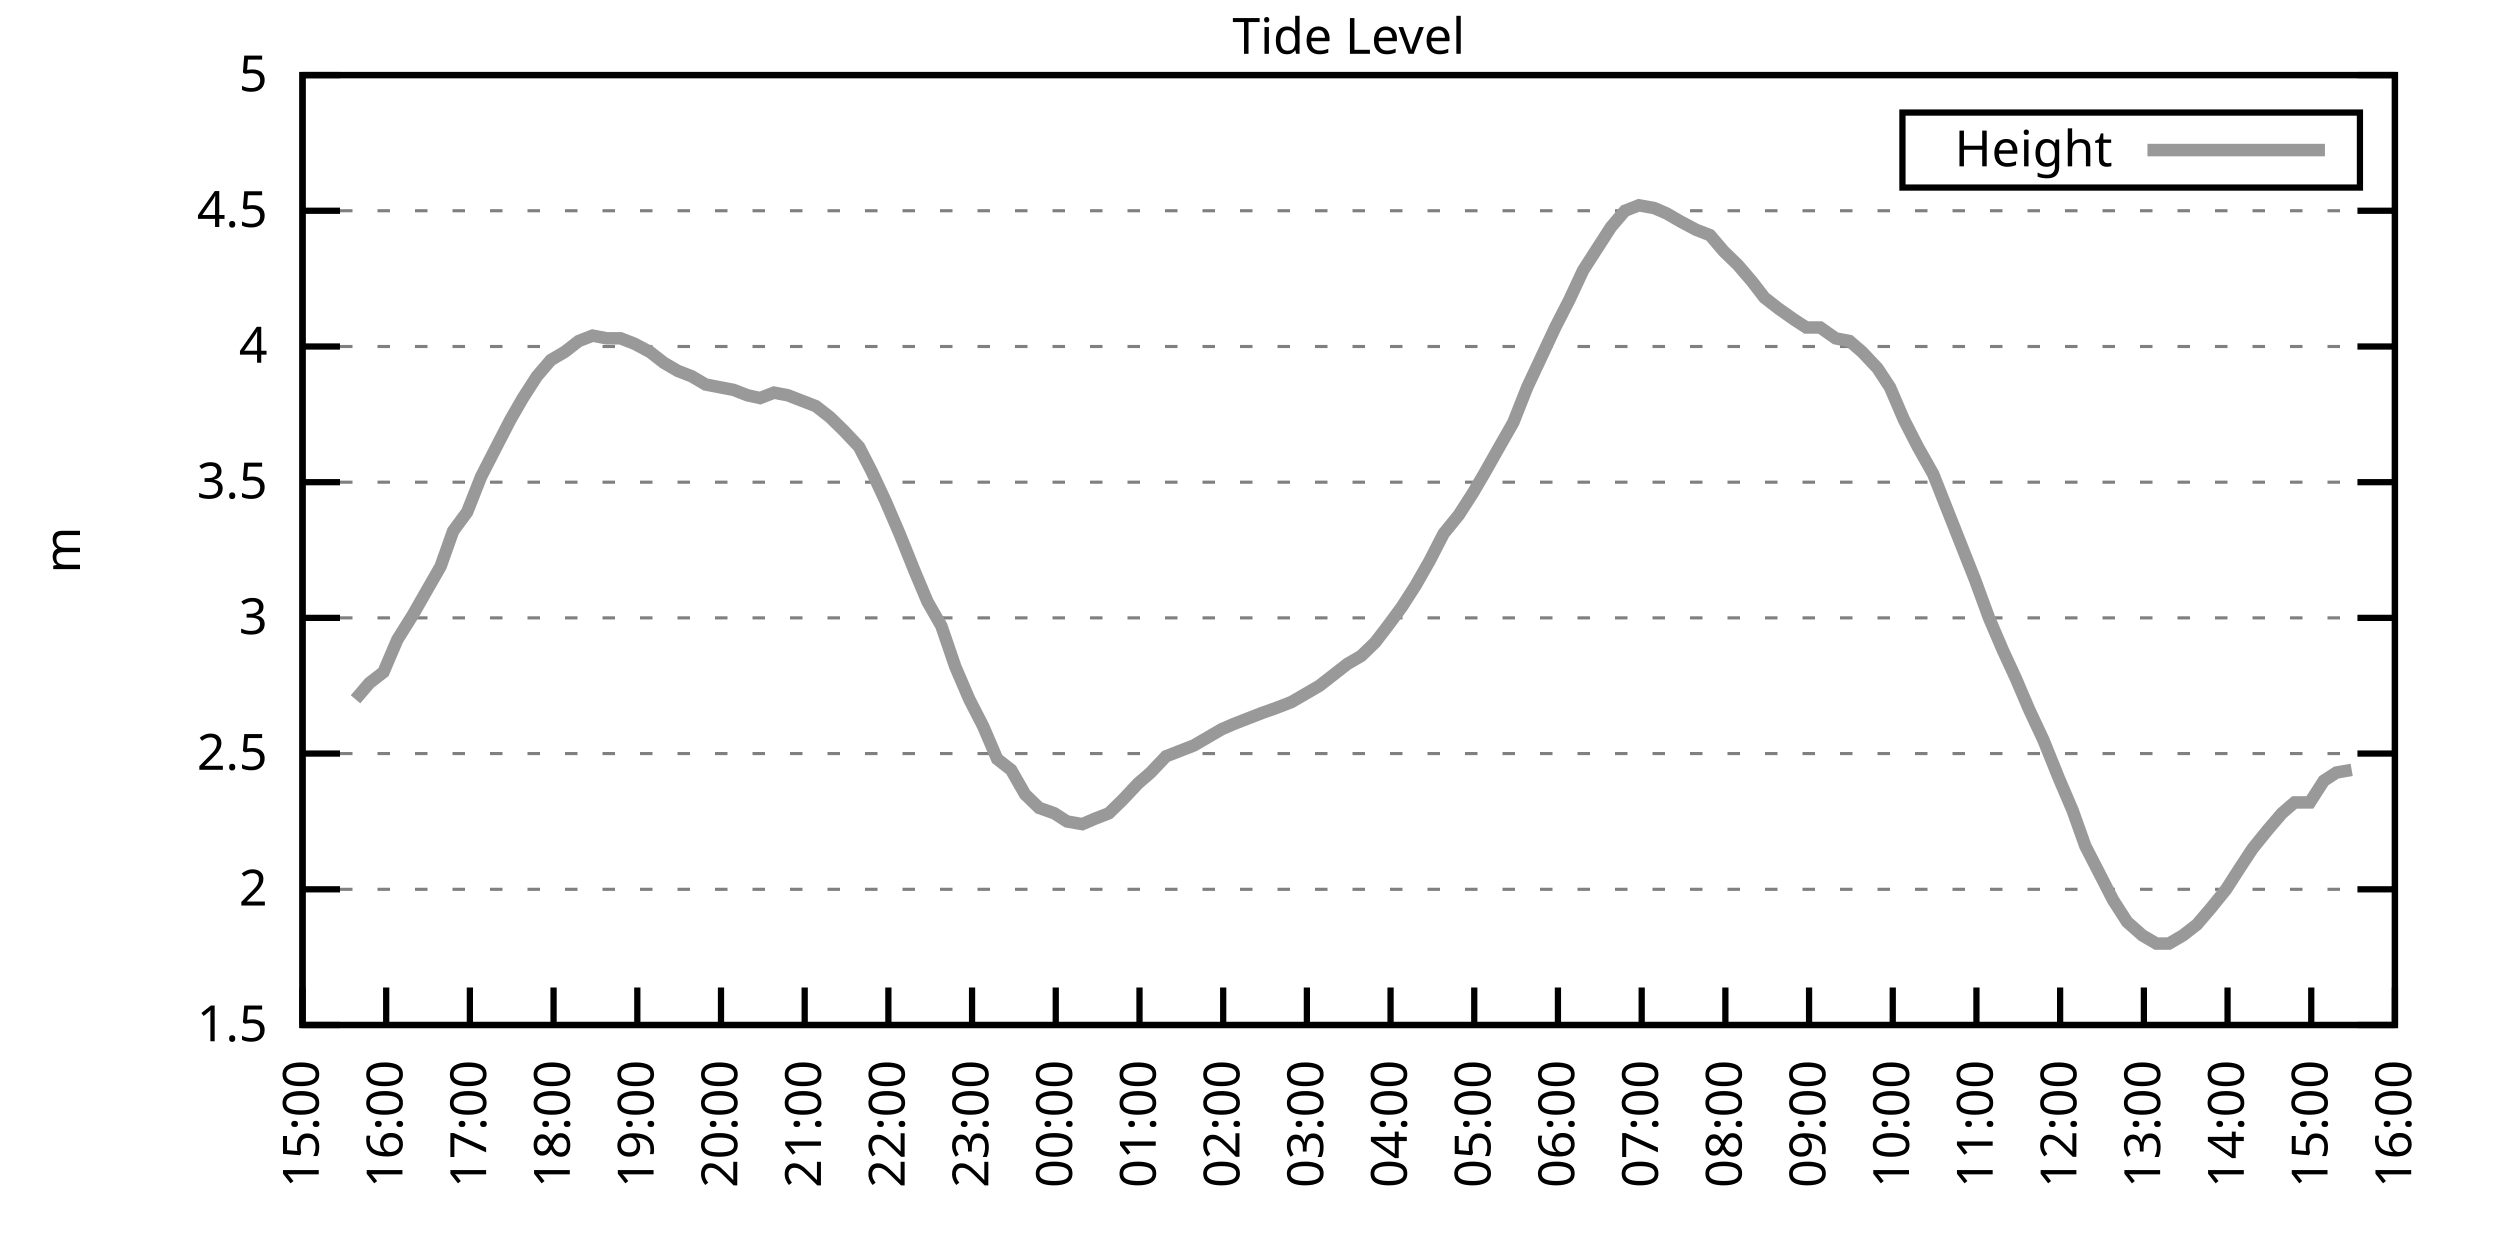
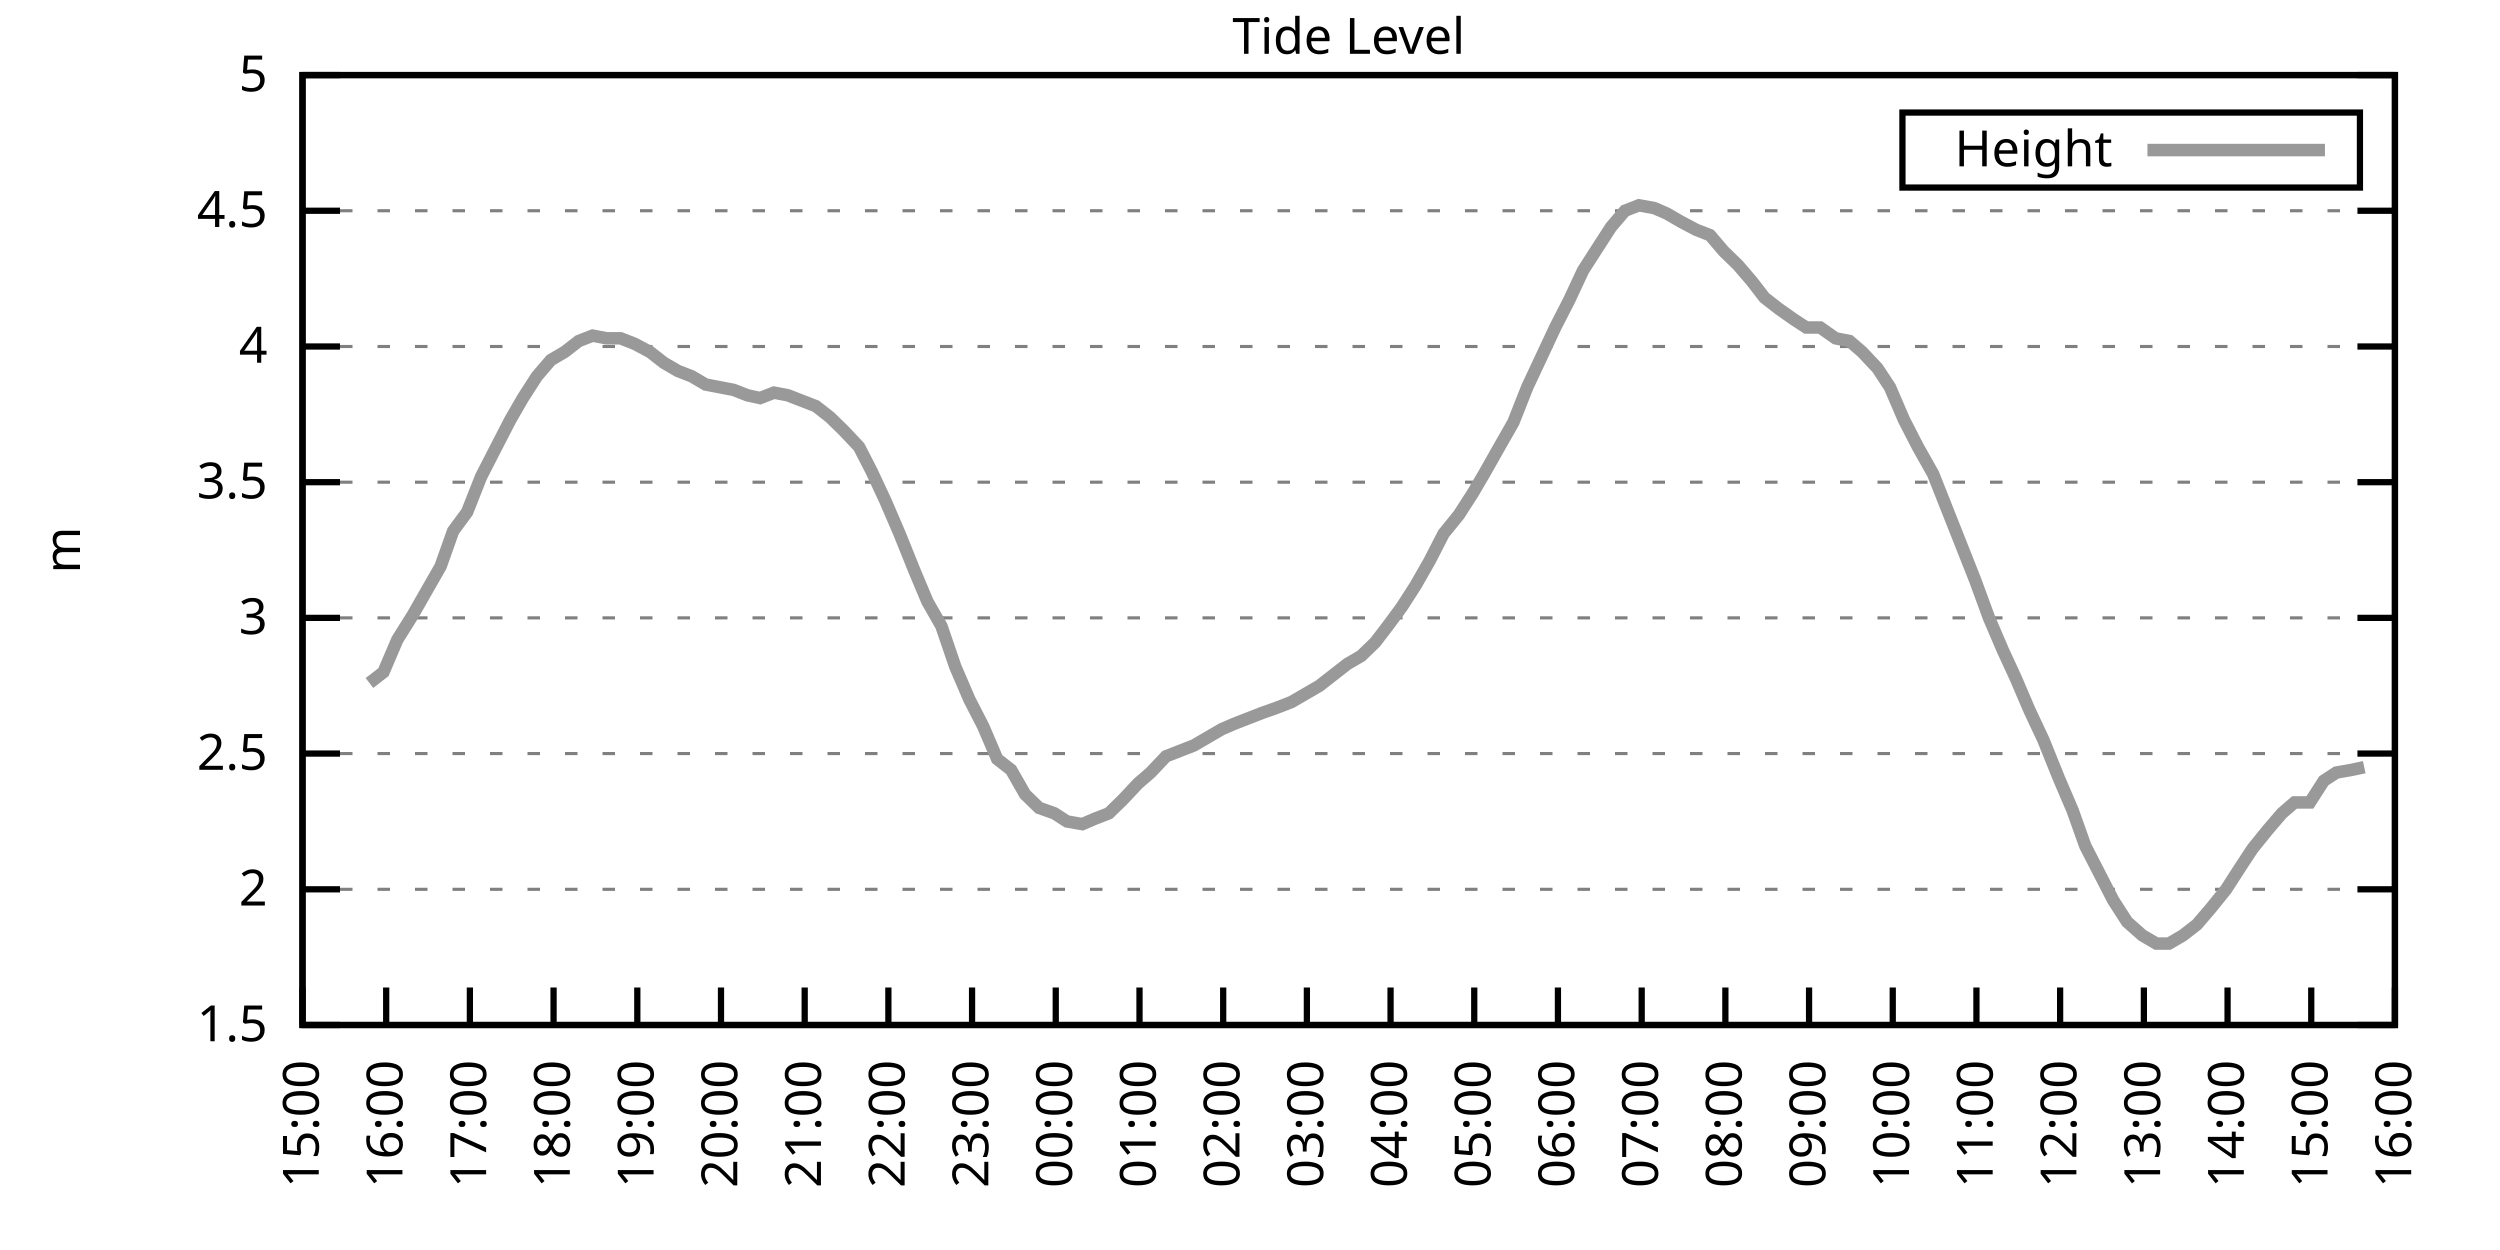
<svg xmlns="http://www.w3.org/2000/svg" xmlns:xlink="http://www.w3.org/1999/xlink" width="400" height="200" viewBox="0 0 400 200">
  <g id="gnuplot_canvas">
    <rect x="0" y="0" width="400" height="200" fill="none" />
    <defs>
      <circle id="gpDot" r="0.5" stroke-width="0.5" stroke="currentColor" />
      <path id="gpPt0" stroke-width="0.333" stroke="currentColor" d="M-1,0 h2 M0,-1 v2" />
      <path id="gpPt1" stroke-width="0.333" stroke="currentColor" d="M-1,-1 L1,1 M1,-1 L-1,1" />
      <path id="gpPt2" stroke-width="0.333" stroke="currentColor" d="M-1,0 L1,0 M0,-1 L0,1 M-1,-1 L1,1 M-1,1 L1,-1" />
      <rect id="gpPt3" stroke-width="0.333" stroke="currentColor" x="-1" y="-1" width="2" height="2" />
      <rect id="gpPt4" stroke-width="0.333" stroke="currentColor" fill="currentColor" x="-1" y="-1" width="2" height="2" />
      <circle id="gpPt5" stroke-width="0.333" stroke="currentColor" cx="0" cy="0" r="1" />
      <use xlink:href="#gpPt5" id="gpPt6" fill="currentColor" stroke="none" />
      <path id="gpPt7" stroke-width="0.333" stroke="currentColor" d="M0,-1.33 L-1.33,0.67 L1.33,0.67 z" />
      <use xlink:href="#gpPt7" id="gpPt8" fill="currentColor" stroke="none" />
      <use xlink:href="#gpPt7" id="gpPt9" stroke="currentColor" transform="rotate(180)" />
      <use xlink:href="#gpPt9" id="gpPt10" fill="currentColor" stroke="none" />
      <use xlink:href="#gpPt3" id="gpPt11" stroke="currentColor" transform="rotate(45)" />
      <use xlink:href="#gpPt11" id="gpPt12" fill="currentColor" stroke="none" />
      <path id="gpPt13" stroke-width="0.333" stroke="currentColor" d="M0,1.330 L1.265,0.411 L0.782,-1.067 L-0.782,-1.076 L-1.265,0.411 z" />
      <use xlink:href="#gpPt13" id="gpPt14" fill="currentColor" stroke="none" />
      <filter id="textbox" filterUnits="objectBoundingBox" x="0" y="0" height="1" width="1">
        <feFlood flood-color="white" flood-opacity="1" result="bgnd" />
        <feComposite in="SourceGraphic" in2="bgnd" operator="atop" />
      </filter>
      <filter id="greybox" filterUnits="objectBoundingBox" x="0" y="0" height="1" width="1">
        <feFlood flood-color="lightgrey" flood-opacity="1" result="grey" />
        <feComposite in="SourceGraphic" in2="grey" operator="atop" />
      </filter>
    </defs>
    <g fill="none" color="white" stroke="currentColor" stroke-width="1.00" stroke-linecap="butt" stroke-linejoin="miter">
</g>
    <g fill="none" color="black" stroke="currentColor" stroke-width="1.00" stroke-linecap="butt" stroke-linejoin="miter">
      <g stroke="none" shape-rendering="crispEdges">
        <polygon fill="rgb(255, 255, 255)" points="48.40,164.00 383.18,164.00 383.18,12.02 48.40,12.02 " />
      </g>
    </g>
    <g fill="none" color="black" stroke="currentColor" stroke-width="1.00" stroke-linecap="butt" stroke-linejoin="miter">
</g>
    <g fill="none" color="black" stroke="black" stroke-width="0.50" stroke-linecap="butt" stroke-linejoin="miter">
</g>
    <g fill="none" color="gray" stroke="currentColor" stroke-width="0.50" stroke-linecap="butt" stroke-linejoin="miter">
      <path stroke="gray" stroke-dasharray="2,4" class="gridline" d="M48.40,164.00 L383.19,164.00  " />
    </g>
    <g fill="none" color="gray" stroke="gray" stroke-width="1.00" stroke-linecap="butt" stroke-linejoin="miter">
</g>
    <g fill="none" color="black" stroke="currentColor" stroke-width="1.00" stroke-linecap="butt" stroke-linejoin="miter">
      <path stroke="black" d="M48.40,164.00 L54.40,164.00 M383.19,164.00 L377.19,164.00  " />
      <g transform="translate(42.80,166.60)" stroke="none" fill="black" font-family="Sans" font-size="8.00" text-anchor="end">
        <text>
          <tspan font-family="Sans"> 1.5</tspan>
        </text>
      </g>
    </g>
    <g fill="none" color="black" stroke="currentColor" stroke-width="1.00" stroke-linecap="butt" stroke-linejoin="miter">
</g>
    <g fill="none" color="black" stroke="black" stroke-width="0.50" stroke-linecap="butt" stroke-linejoin="miter">
</g>
    <g fill="none" color="gray" stroke="currentColor" stroke-width="0.50" stroke-linecap="butt" stroke-linejoin="miter">
      <path stroke="gray" stroke-dasharray="2,4" class="gridline" d="M48.40,142.29 L383.19,142.29  " />
    </g>
    <g fill="none" color="gray" stroke="gray" stroke-width="1.00" stroke-linecap="butt" stroke-linejoin="miter">
</g>
    <g fill="none" color="black" stroke="currentColor" stroke-width="1.00" stroke-linecap="butt" stroke-linejoin="miter">
      <path stroke="black" d="M48.40,142.29 L54.40,142.29 M383.19,142.29 L377.19,142.29  " />
      <g transform="translate(42.80,144.89)" stroke="none" fill="black" font-family="Sans" font-size="8.00" text-anchor="end">
        <text>
          <tspan font-family="Sans"> 2</tspan>
        </text>
      </g>
    </g>
    <g fill="none" color="black" stroke="currentColor" stroke-width="1.00" stroke-linecap="butt" stroke-linejoin="miter">
</g>
    <g fill="none" color="black" stroke="black" stroke-width="0.50" stroke-linecap="butt" stroke-linejoin="miter">
</g>
    <g fill="none" color="gray" stroke="currentColor" stroke-width="0.50" stroke-linecap="butt" stroke-linejoin="miter">
      <path stroke="gray" stroke-dasharray="2,4" class="gridline" d="M48.40,120.57 L383.19,120.57  " />
    </g>
    <g fill="none" color="gray" stroke="gray" stroke-width="1.00" stroke-linecap="butt" stroke-linejoin="miter">
</g>
    <g fill="none" color="black" stroke="currentColor" stroke-width="1.00" stroke-linecap="butt" stroke-linejoin="miter">
      <path stroke="black" d="M48.40,120.57 L54.40,120.57 M383.19,120.57 L377.19,120.57  " />
      <g transform="translate(42.80,123.17)" stroke="none" fill="black" font-family="Sans" font-size="8.00" text-anchor="end">
        <text>
          <tspan font-family="Sans"> 2.5</tspan>
        </text>
      </g>
    </g>
    <g fill="none" color="black" stroke="currentColor" stroke-width="1.00" stroke-linecap="butt" stroke-linejoin="miter">
</g>
    <g fill="none" color="black" stroke="black" stroke-width="0.50" stroke-linecap="butt" stroke-linejoin="miter">
</g>
    <g fill="none" color="gray" stroke="currentColor" stroke-width="0.50" stroke-linecap="butt" stroke-linejoin="miter">
      <path stroke="gray" stroke-dasharray="2,4" class="gridline" d="M48.40,98.86 L383.19,98.86  " />
    </g>
    <g fill="none" color="gray" stroke="gray" stroke-width="1.00" stroke-linecap="butt" stroke-linejoin="miter">
</g>
    <g fill="none" color="black" stroke="currentColor" stroke-width="1.00" stroke-linecap="butt" stroke-linejoin="miter">
      <path stroke="black" d="M48.40,98.86 L54.40,98.86 M383.19,98.86 L377.19,98.86  " />
      <g transform="translate(42.80,101.46)" stroke="none" fill="black" font-family="Sans" font-size="8.00" text-anchor="end">
        <text>
          <tspan font-family="Sans"> 3</tspan>
        </text>
      </g>
    </g>
    <g fill="none" color="black" stroke="currentColor" stroke-width="1.00" stroke-linecap="butt" stroke-linejoin="miter">
</g>
    <g fill="none" color="black" stroke="black" stroke-width="0.50" stroke-linecap="butt" stroke-linejoin="miter">
</g>
    <g fill="none" color="gray" stroke="currentColor" stroke-width="0.50" stroke-linecap="butt" stroke-linejoin="miter">
      <path stroke="gray" stroke-dasharray="2,4" class="gridline" d="M48.40,77.15 L383.19,77.15  " />
    </g>
    <g fill="none" color="gray" stroke="gray" stroke-width="1.00" stroke-linecap="butt" stroke-linejoin="miter">
</g>
    <g fill="none" color="black" stroke="currentColor" stroke-width="1.00" stroke-linecap="butt" stroke-linejoin="miter">
      <path stroke="black" d="M48.40,77.15 L54.40,77.15 M383.19,77.15 L377.19,77.15  " />
      <g transform="translate(42.80,79.75)" stroke="none" fill="black" font-family="Sans" font-size="8.00" text-anchor="end">
        <text>
          <tspan font-family="Sans"> 3.5</tspan>
        </text>
      </g>
    </g>
    <g fill="none" color="black" stroke="currentColor" stroke-width="1.00" stroke-linecap="butt" stroke-linejoin="miter">
</g>
    <g fill="none" color="black" stroke="black" stroke-width="0.50" stroke-linecap="butt" stroke-linejoin="miter">
</g>
    <g fill="none" color="gray" stroke="currentColor" stroke-width="0.50" stroke-linecap="butt" stroke-linejoin="miter">
      <path stroke="gray" stroke-dasharray="2,4" class="gridline" d="M48.40,55.44 L383.19,55.44  " />
    </g>
    <g fill="none" color="gray" stroke="gray" stroke-width="1.00" stroke-linecap="butt" stroke-linejoin="miter">
</g>
    <g fill="none" color="black" stroke="currentColor" stroke-width="1.00" stroke-linecap="butt" stroke-linejoin="miter">
      <path stroke="black" d="M48.40,55.44 L54.40,55.44 M383.19,55.44 L377.19,55.44  " />
      <g transform="translate(42.80,58.04)" stroke="none" fill="black" font-family="Sans" font-size="8.00" text-anchor="end">
        <text>
          <tspan font-family="Sans"> 4</tspan>
        </text>
      </g>
    </g>
    <g fill="none" color="black" stroke="currentColor" stroke-width="1.00" stroke-linecap="butt" stroke-linejoin="miter">
</g>
    <g fill="none" color="black" stroke="black" stroke-width="0.50" stroke-linecap="butt" stroke-linejoin="miter">
</g>
    <g fill="none" color="gray" stroke="currentColor" stroke-width="0.50" stroke-linecap="butt" stroke-linejoin="miter">
      <path stroke="gray" stroke-dasharray="2,4" class="gridline" d="M48.40,33.72 L383.19,33.72  " />
    </g>
    <g fill="none" color="gray" stroke="gray" stroke-width="1.00" stroke-linecap="butt" stroke-linejoin="miter">
</g>
    <g fill="none" color="black" stroke="currentColor" stroke-width="1.00" stroke-linecap="butt" stroke-linejoin="miter">
      <path stroke="black" d="M48.40,33.72 L54.40,33.72 M383.19,33.72 L377.19,33.72  " />
      <g transform="translate(42.80,36.32)" stroke="none" fill="black" font-family="Sans" font-size="8.00" text-anchor="end">
        <text>
          <tspan font-family="Sans"> 4.5</tspan>
        </text>
      </g>
    </g>
    <g fill="none" color="black" stroke="currentColor" stroke-width="1.00" stroke-linecap="butt" stroke-linejoin="miter">
</g>
    <g fill="none" color="black" stroke="black" stroke-width="0.50" stroke-linecap="butt" stroke-linejoin="miter">
</g>
    <g fill="none" color="gray" stroke="currentColor" stroke-width="0.50" stroke-linecap="butt" stroke-linejoin="miter">
      <path stroke="gray" stroke-dasharray="2,4" class="gridline" d="M48.40,12.01 L383.19,12.01  " />
    </g>
    <g fill="none" color="gray" stroke="gray" stroke-width="1.00" stroke-linecap="butt" stroke-linejoin="miter">
</g>
    <g fill="none" color="black" stroke="currentColor" stroke-width="1.00" stroke-linecap="butt" stroke-linejoin="miter">
      <path stroke="black" d="M48.40,12.01 L54.40,12.01 M383.19,12.01 L377.19,12.01  " />
      <g transform="translate(42.80,14.61)" stroke="none" fill="black" font-family="Sans" font-size="8.00" text-anchor="end">
        <text>
          <tspan font-family="Sans"> 5</tspan>
        </text>
      </g>
    </g>
    <g fill="none" color="black" stroke="currentColor" stroke-width="1.00" stroke-linecap="butt" stroke-linejoin="miter">
      <path stroke="black" d="M48.40,164.00 L48.40,158.00  " />
      <g transform="translate(51.00,169.60) rotate(270.00)" stroke="none" fill="black" font-family="Sans" font-size="8.00" text-anchor="end">
        <text>
          <tspan font-family="Sans">15:00</tspan>
        </text>
      </g>
    </g>
    <g fill="none" color="black" stroke="currentColor" stroke-width="1.00" stroke-linecap="butt" stroke-linejoin="miter">
      <path stroke="black" d="M61.79,164.00 L61.79,158.00  " />
      <g transform="translate(64.39,169.60) rotate(270.00)" stroke="none" fill="black" font-family="Sans" font-size="8.00" text-anchor="end">
        <text>
          <tspan font-family="Sans">16:00</tspan>
        </text>
      </g>
    </g>
    <g fill="none" color="black" stroke="currentColor" stroke-width="1.00" stroke-linecap="butt" stroke-linejoin="miter">
      <path stroke="black" d="M75.18,164.00 L75.18,158.00  " />
      <g transform="translate(77.78,169.60) rotate(270.00)" stroke="none" fill="black" font-family="Sans" font-size="8.00" text-anchor="end">
        <text>
          <tspan font-family="Sans">17:00</tspan>
        </text>
      </g>
    </g>
    <g fill="none" color="black" stroke="currentColor" stroke-width="1.00" stroke-linecap="butt" stroke-linejoin="miter">
      <path stroke="black" d="M88.57,164.00 L88.57,158.00  " />
      <g transform="translate(91.17,169.60) rotate(270.00)" stroke="none" fill="black" font-family="Sans" font-size="8.00" text-anchor="end">
        <text>
          <tspan font-family="Sans">18:00</tspan>
        </text>
      </g>
    </g>
    <g fill="none" color="black" stroke="currentColor" stroke-width="1.00" stroke-linecap="butt" stroke-linejoin="miter">
      <path stroke="black" d="M101.97,164.00 L101.97,158.00  " />
      <g transform="translate(104.57,169.60) rotate(270.00)" stroke="none" fill="black" font-family="Sans" font-size="8.00" text-anchor="end">
        <text>
          <tspan font-family="Sans">19:00</tspan>
        </text>
      </g>
    </g>
    <g fill="none" color="black" stroke="currentColor" stroke-width="1.00" stroke-linecap="butt" stroke-linejoin="miter">
      <path stroke="black" d="M115.36,164.00 L115.36,158.00  " />
      <g transform="translate(117.96,169.60) rotate(270.00)" stroke="none" fill="black" font-family="Sans" font-size="8.00" text-anchor="end">
        <text>
          <tspan font-family="Sans">20:00</tspan>
        </text>
      </g>
    </g>
    <g fill="none" color="black" stroke="currentColor" stroke-width="1.00" stroke-linecap="butt" stroke-linejoin="miter">
      <path stroke="black" d="M128.75,164.00 L128.75,158.00  " />
      <g transform="translate(131.35,169.60) rotate(270.00)" stroke="none" fill="black" font-family="Sans" font-size="8.00" text-anchor="end">
        <text>
          <tspan font-family="Sans">21:00</tspan>
        </text>
      </g>
    </g>
    <g fill="none" color="black" stroke="currentColor" stroke-width="1.00" stroke-linecap="butt" stroke-linejoin="miter">
      <path stroke="black" d="M142.14,164.00 L142.14,158.00  " />
      <g transform="translate(144.74,169.60) rotate(270.00)" stroke="none" fill="black" font-family="Sans" font-size="8.00" text-anchor="end">
        <text>
          <tspan font-family="Sans">22:00</tspan>
        </text>
      </g>
    </g>
    <g fill="none" color="black" stroke="currentColor" stroke-width="1.00" stroke-linecap="butt" stroke-linejoin="miter">
      <path stroke="black" d="M155.53,164.00 L155.53,158.00  " />
      <g transform="translate(158.13,169.60) rotate(270.00)" stroke="none" fill="black" font-family="Sans" font-size="8.00" text-anchor="end">
        <text>
          <tspan font-family="Sans">23:00</tspan>
        </text>
      </g>
    </g>
    <g fill="none" color="black" stroke="currentColor" stroke-width="1.00" stroke-linecap="butt" stroke-linejoin="miter">
      <path stroke="black" d="M168.92,164.00 L168.92,158.00  " />
      <g transform="translate(171.52,169.60) rotate(270.00)" stroke="none" fill="black" font-family="Sans" font-size="8.00" text-anchor="end">
        <text>
          <tspan font-family="Sans">00:00</tspan>
        </text>
      </g>
    </g>
    <g fill="none" color="black" stroke="currentColor" stroke-width="1.00" stroke-linecap="butt" stroke-linejoin="miter">
      <path stroke="black" d="M182.32,164.00 L182.32,158.00  " />
      <g transform="translate(184.92,169.60) rotate(270.00)" stroke="none" fill="black" font-family="Sans" font-size="8.00" text-anchor="end">
        <text>
          <tspan font-family="Sans">01:00</tspan>
        </text>
      </g>
    </g>
    <g fill="none" color="black" stroke="currentColor" stroke-width="1.00" stroke-linecap="butt" stroke-linejoin="miter">
      <path stroke="black" d="M195.71,164.00 L195.71,158.00  " />
      <g transform="translate(198.31,169.60) rotate(270.00)" stroke="none" fill="black" font-family="Sans" font-size="8.00" text-anchor="end">
        <text>
          <tspan font-family="Sans">02:00</tspan>
        </text>
      </g>
    </g>
    <g fill="none" color="black" stroke="currentColor" stroke-width="1.00" stroke-linecap="butt" stroke-linejoin="miter">
      <path stroke="black" d="M209.10,164.00 L209.10,158.00  " />
      <g transform="translate(211.70,169.60) rotate(270.00)" stroke="none" fill="black" font-family="Sans" font-size="8.00" text-anchor="end">
        <text>
          <tspan font-family="Sans">03:00</tspan>
        </text>
      </g>
    </g>
    <g fill="none" color="black" stroke="currentColor" stroke-width="1.00" stroke-linecap="butt" stroke-linejoin="miter">
      <path stroke="black" d="M222.49,164.00 L222.49,158.00  " />
      <g transform="translate(225.09,169.60) rotate(270.00)" stroke="none" fill="black" font-family="Sans" font-size="8.00" text-anchor="end">
        <text>
          <tspan font-family="Sans">04:00</tspan>
        </text>
      </g>
    </g>
    <g fill="none" color="black" stroke="currentColor" stroke-width="1.00" stroke-linecap="butt" stroke-linejoin="miter">
      <path stroke="black" d="M235.88,164.00 L235.88,158.00  " />
      <g transform="translate(238.48,169.60) rotate(270.00)" stroke="none" fill="black" font-family="Sans" font-size="8.00" text-anchor="end">
        <text>
          <tspan font-family="Sans">05:00</tspan>
        </text>
      </g>
    </g>
    <g fill="none" color="black" stroke="currentColor" stroke-width="1.00" stroke-linecap="butt" stroke-linejoin="miter">
      <path stroke="black" d="M249.27,164.00 L249.27,158.00  " />
      <g transform="translate(251.87,169.60) rotate(270.00)" stroke="none" fill="black" font-family="Sans" font-size="8.00" text-anchor="end">
        <text>
          <tspan font-family="Sans">06:00</tspan>
        </text>
      </g>
    </g>
    <g fill="none" color="black" stroke="currentColor" stroke-width="1.00" stroke-linecap="butt" stroke-linejoin="miter">
      <path stroke="black" d="M262.67,164.00 L262.67,158.00  " />
      <g transform="translate(265.27,169.60) rotate(270.00)" stroke="none" fill="black" font-family="Sans" font-size="8.00" text-anchor="end">
        <text>
          <tspan font-family="Sans">07:00</tspan>
        </text>
      </g>
    </g>
    <g fill="none" color="black" stroke="currentColor" stroke-width="1.00" stroke-linecap="butt" stroke-linejoin="miter">
      <path stroke="black" d="M276.06,164.00 L276.06,158.00  " />
      <g transform="translate(278.66,169.60) rotate(270.00)" stroke="none" fill="black" font-family="Sans" font-size="8.00" text-anchor="end">
        <text>
          <tspan font-family="Sans">08:00</tspan>
        </text>
      </g>
    </g>
    <g fill="none" color="black" stroke="currentColor" stroke-width="1.00" stroke-linecap="butt" stroke-linejoin="miter">
      <path stroke="black" d="M289.45,164.00 L289.45,158.00  " />
      <g transform="translate(292.05,169.60) rotate(270.00)" stroke="none" fill="black" font-family="Sans" font-size="8.00" text-anchor="end">
        <text>
          <tspan font-family="Sans">09:00</tspan>
        </text>
      </g>
    </g>
    <g fill="none" color="black" stroke="currentColor" stroke-width="1.00" stroke-linecap="butt" stroke-linejoin="miter">
      <path stroke="black" d="M302.84,164.00 L302.84,158.00  " />
      <g transform="translate(305.44,169.60) rotate(270.00)" stroke="none" fill="black" font-family="Sans" font-size="8.00" text-anchor="end">
        <text>
          <tspan font-family="Sans">10:00</tspan>
        </text>
      </g>
    </g>
    <g fill="none" color="black" stroke="currentColor" stroke-width="1.00" stroke-linecap="butt" stroke-linejoin="miter">
      <path stroke="black" d="M316.23,164.00 L316.23,158.00  " />
      <g transform="translate(318.83,169.60) rotate(270.00)" stroke="none" fill="black" font-family="Sans" font-size="8.00" text-anchor="end">
        <text>
          <tspan font-family="Sans">11:00</tspan>
        </text>
      </g>
    </g>
    <g fill="none" color="black" stroke="currentColor" stroke-width="1.00" stroke-linecap="butt" stroke-linejoin="miter">
      <path stroke="black" d="M329.62,164.00 L329.62,158.00  " />
      <g transform="translate(332.22,169.60) rotate(270.00)" stroke="none" fill="black" font-family="Sans" font-size="8.00" text-anchor="end">
        <text>
          <tspan font-family="Sans">12:00</tspan>
        </text>
      </g>
    </g>
    <g fill="none" color="black" stroke="currentColor" stroke-width="1.00" stroke-linecap="butt" stroke-linejoin="miter">
      <path stroke="black" d="M343.02,164.00 L343.02,158.00  " />
      <g transform="translate(345.62,169.60) rotate(270.00)" stroke="none" fill="black" font-family="Sans" font-size="8.00" text-anchor="end">
        <text>
          <tspan font-family="Sans">13:00</tspan>
        </text>
      </g>
    </g>
    <g fill="none" color="black" stroke="currentColor" stroke-width="1.00" stroke-linecap="butt" stroke-linejoin="miter">
      <path stroke="black" d="M356.41,164.00 L356.41,158.00  " />
      <g transform="translate(359.01,169.60) rotate(270.00)" stroke="none" fill="black" font-family="Sans" font-size="8.00" text-anchor="end">
        <text>
          <tspan font-family="Sans">14:00</tspan>
        </text>
      </g>
    </g>
    <g fill="none" color="black" stroke="currentColor" stroke-width="1.00" stroke-linecap="butt" stroke-linejoin="miter">
      <path stroke="black" d="M369.80,164.00 L369.80,158.00  " />
      <g transform="translate(372.40,169.60) rotate(270.00)" stroke="none" fill="black" font-family="Sans" font-size="8.00" text-anchor="end">
        <text>
          <tspan font-family="Sans">15:00</tspan>
        </text>
      </g>
    </g>
    <g fill="none" color="black" stroke="currentColor" stroke-width="1.00" stroke-linecap="butt" stroke-linejoin="miter">
      <path stroke="black" d="M383.19,164.00 L383.19,158.00  " />
      <g transform="translate(385.79,169.60) rotate(270.00)" stroke="none" fill="black" font-family="Sans" font-size="8.00" text-anchor="end">
        <text>
          <tspan font-family="Sans">16:00</tspan>
        </text>
      </g>
    </g>
    <g fill="none" color="black" stroke="currentColor" stroke-width="1.00" stroke-linecap="butt" stroke-linejoin="miter">
</g>
    <g fill="none" color="black" stroke="currentColor" stroke-width="1.00" stroke-linecap="butt" stroke-linejoin="miter">
      <path stroke="black" d="M48.40,12.01 L48.40,164.00 L383.19,164.00 L383.19,12.01 L48.40,12.01 Z  " />
    </g>
    <g fill="none" color="black" stroke="currentColor" stroke-width="1.00" stroke-linecap="butt" stroke-linejoin="miter">
</g>
    <g fill="none" color="black" stroke="currentColor" stroke-width="1.00" stroke-linecap="butt" stroke-linejoin="miter">
      <path stroke="black" d="M304.39,30.01 L304.39,18.01 L377.59,18.01 L377.59,30.01 L304.39,30.01 Z  " />
    </g>
    <g id="Tide_level_plot_1">
      <g fill="none" color="white" stroke="black" stroke-width="2.00" stroke-linecap="butt" stroke-linejoin="miter">
</g>
      <g fill="none" color="black" stroke="currentColor" stroke-width="2.00" stroke-linecap="butt" stroke-linejoin="miter">
        <g transform="translate(337.99,26.61)" stroke="none" fill="black" font-family="Sans" font-size="8.00" text-anchor="end">
          <text>
            <tspan font-family="Sans">Height</tspan>
          </text>
        </g>
      </g>
      <g fill="none" color="black" stroke="currentColor" stroke-width="2.00" stroke-linecap="butt" stroke-linejoin="miter">
-         <path stroke="rgb(153, 153, 153)" d="M343.59,24.01 L371.99,24.01 M56.88,111.89 L59.11,109.28 L61.35,107.55 L63.58,102.34 L66.03,98.43 L68.26,94.52   L70.50,90.61 L72.50,84.97 L74.74,81.93 L76.97,76.28 L79.42,71.50 L81.66,67.16 L83.66,63.69 L85.90,60.21   L88.13,57.61 L90.36,56.30 L92.59,54.57 L94.82,53.70 L97.06,54.13 L99.29,54.13 L101.52,55.00 L103.98,56.30   L106.21,58.04 L108.44,59.34 L110.67,60.21 L112.90,61.52 L115.13,61.95 L117.37,62.38 L119.60,63.25 L121.61,63.69   L123.84,62.82 L126.07,63.25 L128.30,64.12 L130.54,64.99 L132.77,66.73 L135.00,68.90 L137.45,71.50 L139.46,75.41   L141.69,80.19 L143.93,85.40 L146.38,91.48 L148.39,96.26 L150.62,100.16 L152.85,106.68 L155.09,111.89 L157.32,116.23   L159.55,121.44 L161.78,123.18 L164.01,127.09 L166.25,129.26 L168.70,130.13 L170.71,131.43 L173.17,131.86 L175.17,131.00   L177.41,130.13 L179.64,127.96 L182.09,125.35 L184.10,123.61 L186.56,121.01 L188.79,120.14 L191.02,119.27 L193.25,117.97   L195.48,116.67 L197.49,115.80 L199.73,114.93 L201.96,114.06 L204.41,113.19 L206.64,112.32 L208.88,111.02 L211.11,109.72   L213.34,107.98 L215.57,106.24 L217.80,104.94 L220.04,102.77 L222.04,100.16 L224.28,97.12 L226.51,93.65 L228.74,89.74   L230.97,85.40 L233.43,82.36 L235.66,78.89 L237.44,75.85 L239.90,71.50 L242.13,67.59 L244.36,61.95 L246.60,57.17   L248.83,52.40 L251.06,48.05 L253.29,43.28 L255.52,39.80 L257.76,36.33 L259.99,33.72 L262.22,32.85 L264.67,33.29   L266.68,34.16 L268.92,35.46 L271.37,36.76 L273.60,37.63 L275.83,40.24 L278.07,42.41 L280.30,45.01 L282.31,47.62   L284.54,49.36 L286.99,51.09 L289.00,52.40 L291.23,52.40 L293.69,54.13 L295.92,54.57 L297.93,56.30 L300.39,58.91   L302.39,61.95 L304.63,67.16 L306.86,71.50 L309.31,75.85 L311.54,81.49 L313.78,87.14 L316.01,92.78 L318.24,98.86   L320.47,104.07 L322.48,108.42 L324.71,113.63 L326.95,118.40 L329.40,124.48 L331.63,129.69 L333.64,135.34 L335.87,139.68   L338.10,144.02 L340.34,147.50 L342.79,149.67 L345.02,150.97 L347.03,150.97 L349.26,149.67 L351.50,147.93 L353.73,145.33   L356.18,142.29 L358.42,138.81 L360.42,135.77 L362.88,132.73 L365.11,130.13 L367.12,128.39 L369.58,128.39 L371.81,124.92   L373.82,123.61 L376.27,123.18  " />
+         <path stroke="rgb(153, 153, 153)" d="M343.59,24.01 L371.99,24.01 M59.11,109.28 L61.35,107.55 L63.58,102.34 L66.03,98.43 L68.26,94.52 L70.50,90.61   L72.50,84.97 L74.74,81.93 L76.97,76.28 L79.42,71.50 L81.66,67.16 L83.66,63.69 L85.90,60.21 L88.13,57.61   L90.36,56.30 L92.59,54.57 L94.82,53.70 L97.06,54.13 L99.29,54.13 L101.52,55.00 L103.98,56.30 L106.21,58.04   L108.44,59.34 L110.67,60.21 L112.90,61.52 L115.13,61.95 L117.37,62.38 L119.60,63.25 L121.61,63.69 L123.84,62.82   L126.07,63.25 L128.30,64.12 L130.54,64.99 L132.77,66.73 L135.00,68.90 L137.45,71.50 L139.46,75.41 L141.69,80.19   L143.93,85.40 L146.38,91.48 L148.39,96.26 L150.62,100.16 L152.85,106.68 L155.09,111.89 L157.32,116.23 L159.55,121.44   L161.78,123.18 L164.01,127.09 L166.25,129.26 L168.70,130.13 L170.71,131.43 L173.17,131.86 L175.17,131.00 L177.41,130.13   L179.64,127.96 L182.09,125.35 L184.10,123.61 L186.56,121.01 L188.79,120.14 L191.02,119.27 L193.25,117.97 L195.48,116.67   L197.49,115.80 L199.73,114.93 L201.96,114.06 L204.41,113.19 L206.64,112.32 L208.88,111.02 L211.11,109.72 L213.34,107.98   L215.57,106.24 L217.80,104.94 L220.04,102.77 L222.04,100.16 L224.28,97.12 L226.51,93.65 L228.74,89.74 L230.97,85.40   L233.43,82.36 L235.66,78.89 L237.44,75.85 L239.90,71.50 L242.13,67.59 L244.36,61.95 L246.60,57.17 L248.83,52.40   L251.06,48.05 L253.29,43.28 L255.52,39.80 L257.76,36.33 L259.99,33.72 L262.22,32.85 L264.67,33.29 L266.68,34.16   L268.92,35.46 L271.37,36.76 L273.60,37.63 L275.83,40.24 L278.07,42.41 L280.30,45.01 L282.31,47.62 L284.54,49.36   L286.99,51.09 L289.00,52.40 L291.23,52.40 L293.69,54.13 L295.92,54.57 L297.93,56.30 L300.39,58.91 L302.39,61.95   L304.63,67.16 L306.86,71.50 L309.31,75.85 L311.54,81.49 L313.78,87.14 L316.01,92.78 L318.24,98.86 L320.47,104.07   L322.48,108.42 L324.71,113.63 L326.95,118.40 L329.40,124.48 L331.63,129.69 L333.64,135.34 L335.87,139.68 L338.10,144.02   L340.34,147.50 L342.79,149.67 L345.02,150.97 L347.03,150.97 L349.26,149.67 L351.50,147.93 L353.73,145.33 L356.18,142.29   L358.42,138.81 L360.42,135.77 L362.88,132.73 L365.11,130.13 L367.12,128.39 L369.58,128.39 L371.81,124.92 L373.82,123.61   L376.27,123.18 L378.28,122.75  " />
      </g>
    </g>
    <g fill="none" color="black" stroke="currentColor" stroke-width="2.00" stroke-linecap="butt" stroke-linejoin="miter">
</g>
    <g fill="none" color="black" stroke="black" stroke-width="1.00" stroke-linecap="butt" stroke-linejoin="miter">
</g>
    <g fill="none" color="black" stroke="currentColor" stroke-width="1.00" stroke-linecap="butt" stroke-linejoin="miter">
      <path stroke="black" d="M48.40,12.01 L48.40,164.00 L383.19,164.00 L383.19,12.01 L48.40,12.01 Z  " />
      <g transform="translate(12.80,88.01) rotate(270.00)" stroke="none" fill="black" font-family="Sans" font-size="8.00" text-anchor="middle">
        <text>
          <tspan font-family="Sans">m</tspan>
        </text>
      </g>
    </g>
    <g fill="none" color="black" stroke="currentColor" stroke-width="1.00" stroke-linecap="butt" stroke-linejoin="miter">
</g>
    <g fill="none" color="black" stroke="currentColor" stroke-width="1.00" stroke-linecap="butt" stroke-linejoin="miter">
      <g transform="translate(215.79,8.61)" stroke="none" fill="black" font-family="Sans" font-size="8.00" text-anchor="middle">
        <text>
          <tspan font-family="Sans">Tide Level</tspan>
        </text>
      </g>
    </g>
    <g fill="none" color="black" stroke="currentColor" stroke-width="1.00" stroke-linecap="butt" stroke-linejoin="miter">
</g>
  </g>
</svg>
